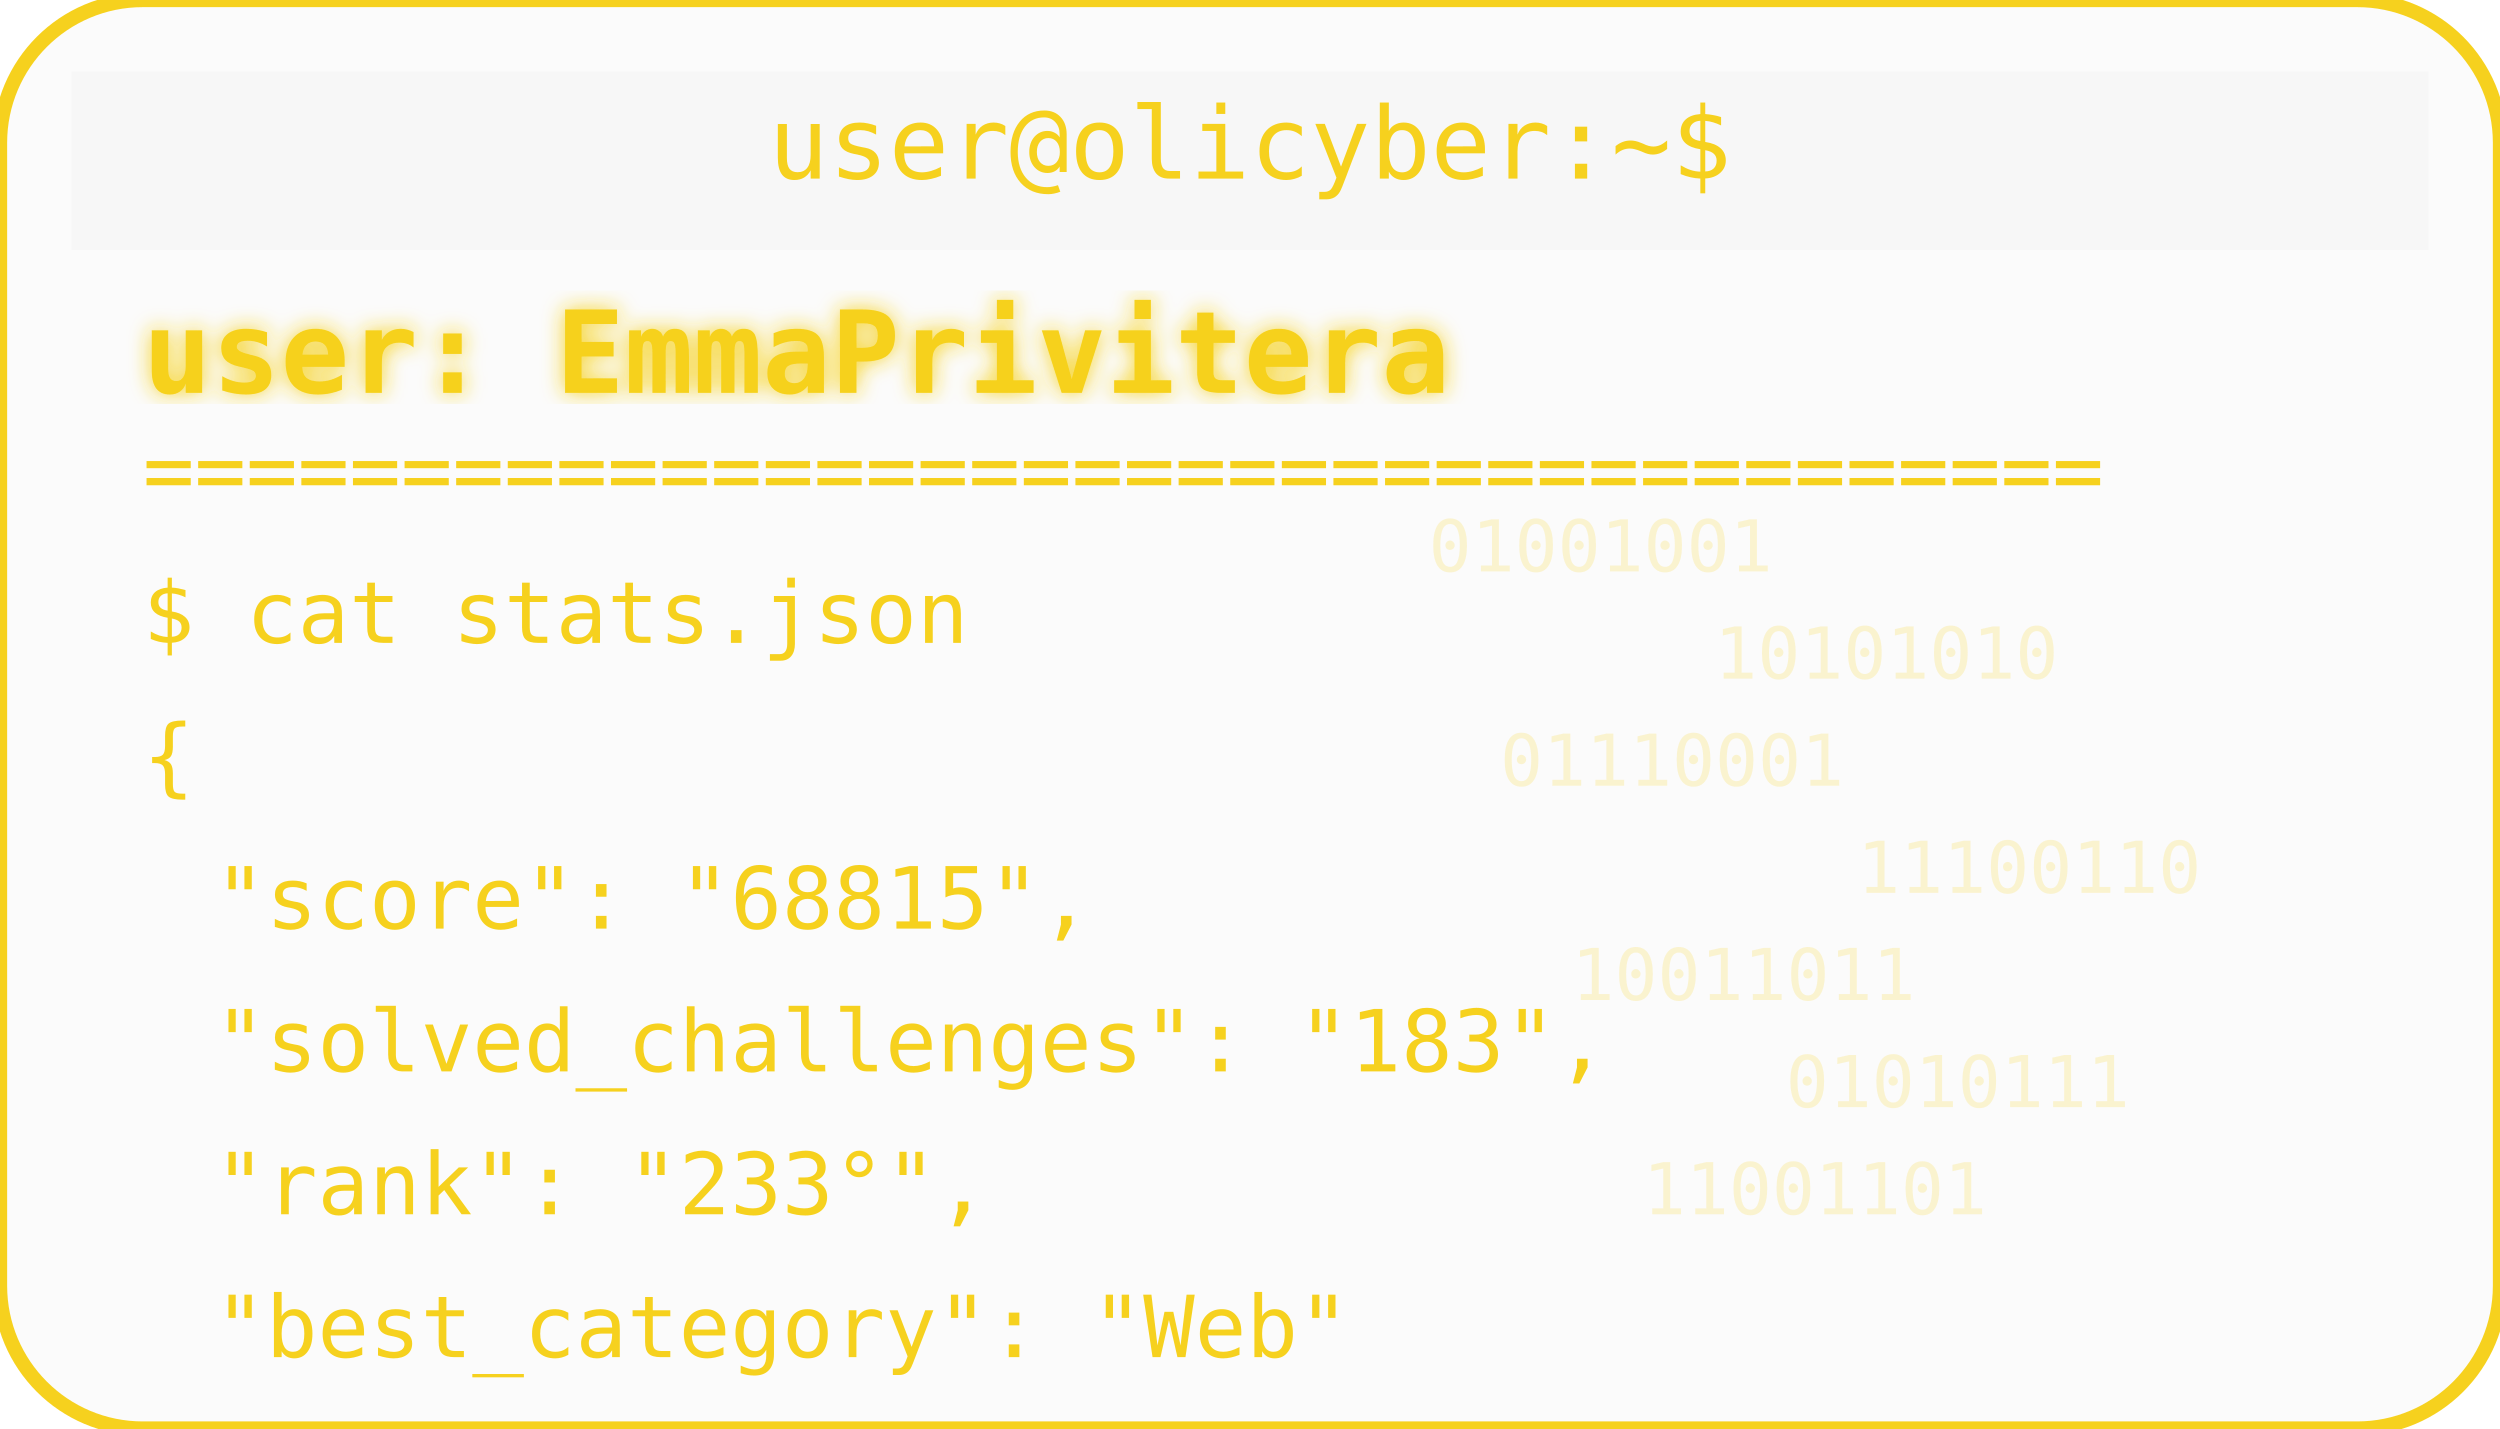
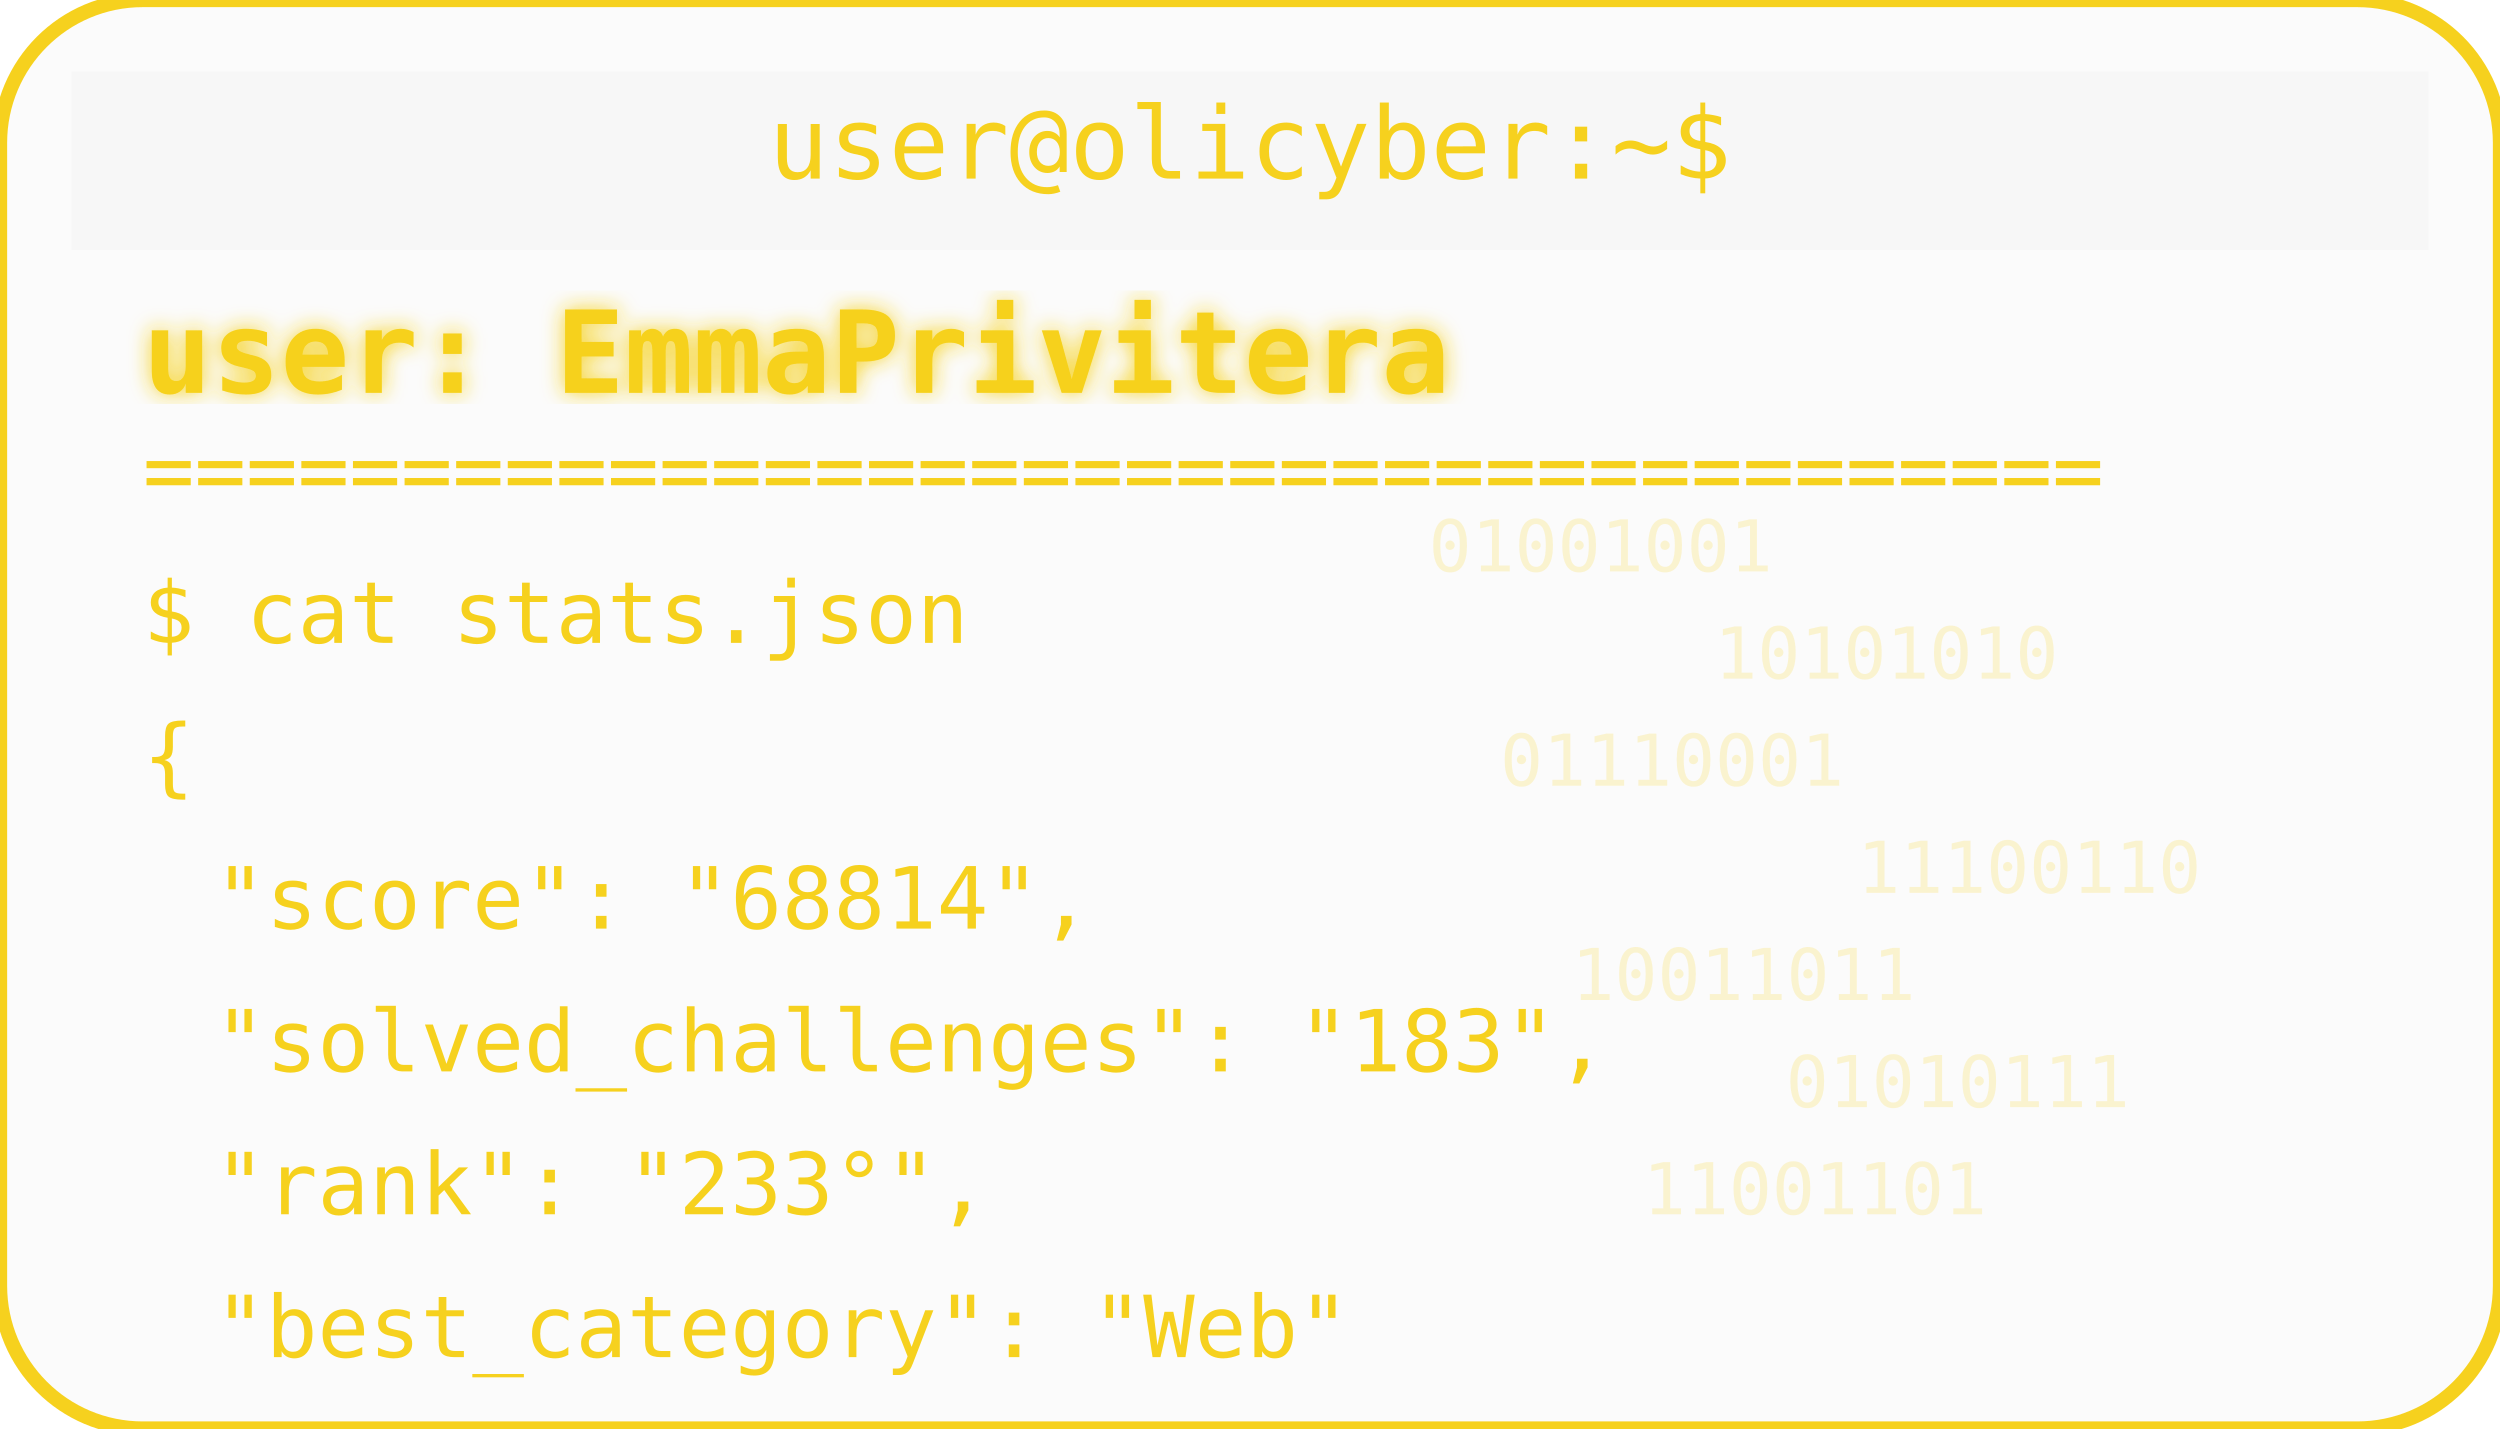
<svg xmlns="http://www.w3.org/2000/svg" width="350" height="200" viewBox="0 0 350 200">
  <defs>
    <filter id="matrixGlow">
      <feDropShadow dx="0" dy="0" stdDeviation="1.5" flood-color="#F6D11E" />
    </filter>
  </defs>
  <rect width="350" height="200" rx="20" fill="#00000004" stroke="#F6D11E" stroke-width="2" />
  <rect x="10" y="10" width="330" height="25" rx="0" fill="#00000004" />
  <text x="175" y="25" text-anchor="middle" font-family="monospace" font-size="14" fill="#F6D11E">user@olicyber:~$</text>
  <text x="20" y="55" font-family="monospace" font-weight="bold" font-size="16" fill="#F6D11E" filter="url(#matrixGlow)">user: EmmaPrivitera</text>
  <text x="20" y="70" font-family="monospace" font-size="12" fill="#F6D11E">======================================</text>
  <text x="20" y="90" font-family="monospace" font-size="12" fill="#F6D11E">$ cat stats.json</text>
  <text x="20" y="110" font-family="monospace" font-size="12" fill="#F6D11E">{</text>
-   <text x="30" y="130" font-family="monospace" font-size="12" fill="#F6D11E"> "score": "68815",</text>
+   <text x="30" y="130" font-family="monospace" font-size="12" fill="#F6D11E"> "score": "68814",</text>
  <text x="30" y="150" font-family="monospace" font-size="12" fill="#F6D11E"> "solved_challenges": "183",</text>
  <text x="30" y="170" font-family="monospace" font-size="12" fill="#F6D11E"> "rank": "233°",</text>
  <text x="30" y="190" font-family="monospace" font-size="12" fill="#F6D11E"> "best_category": "Web"</text>
  <g opacity="0.2">
    <text x="200" y="80" font-family="monospace" font-size="10" fill="#F6D11E">01001001</text>
    <text x="240" y="95" font-family="monospace" font-size="10" fill="#F6D11E">10101010</text>
    <text x="210" y="110" font-family="monospace" font-size="10" fill="#F6D11E">01110001</text>
    <text x="260" y="125" font-family="monospace" font-size="10" fill="#F6D11E">11100110</text>
    <text x="220" y="140" font-family="monospace" font-size="10" fill="#F6D11E">10011011</text>
    <text x="250" y="155" font-family="monospace" font-size="10" fill="#F6D11E">01010111</text>
    <text x="230" y="170" font-family="monospace" font-size="10" fill="#F6D11E">11001101</text>
  </g>
</svg>
